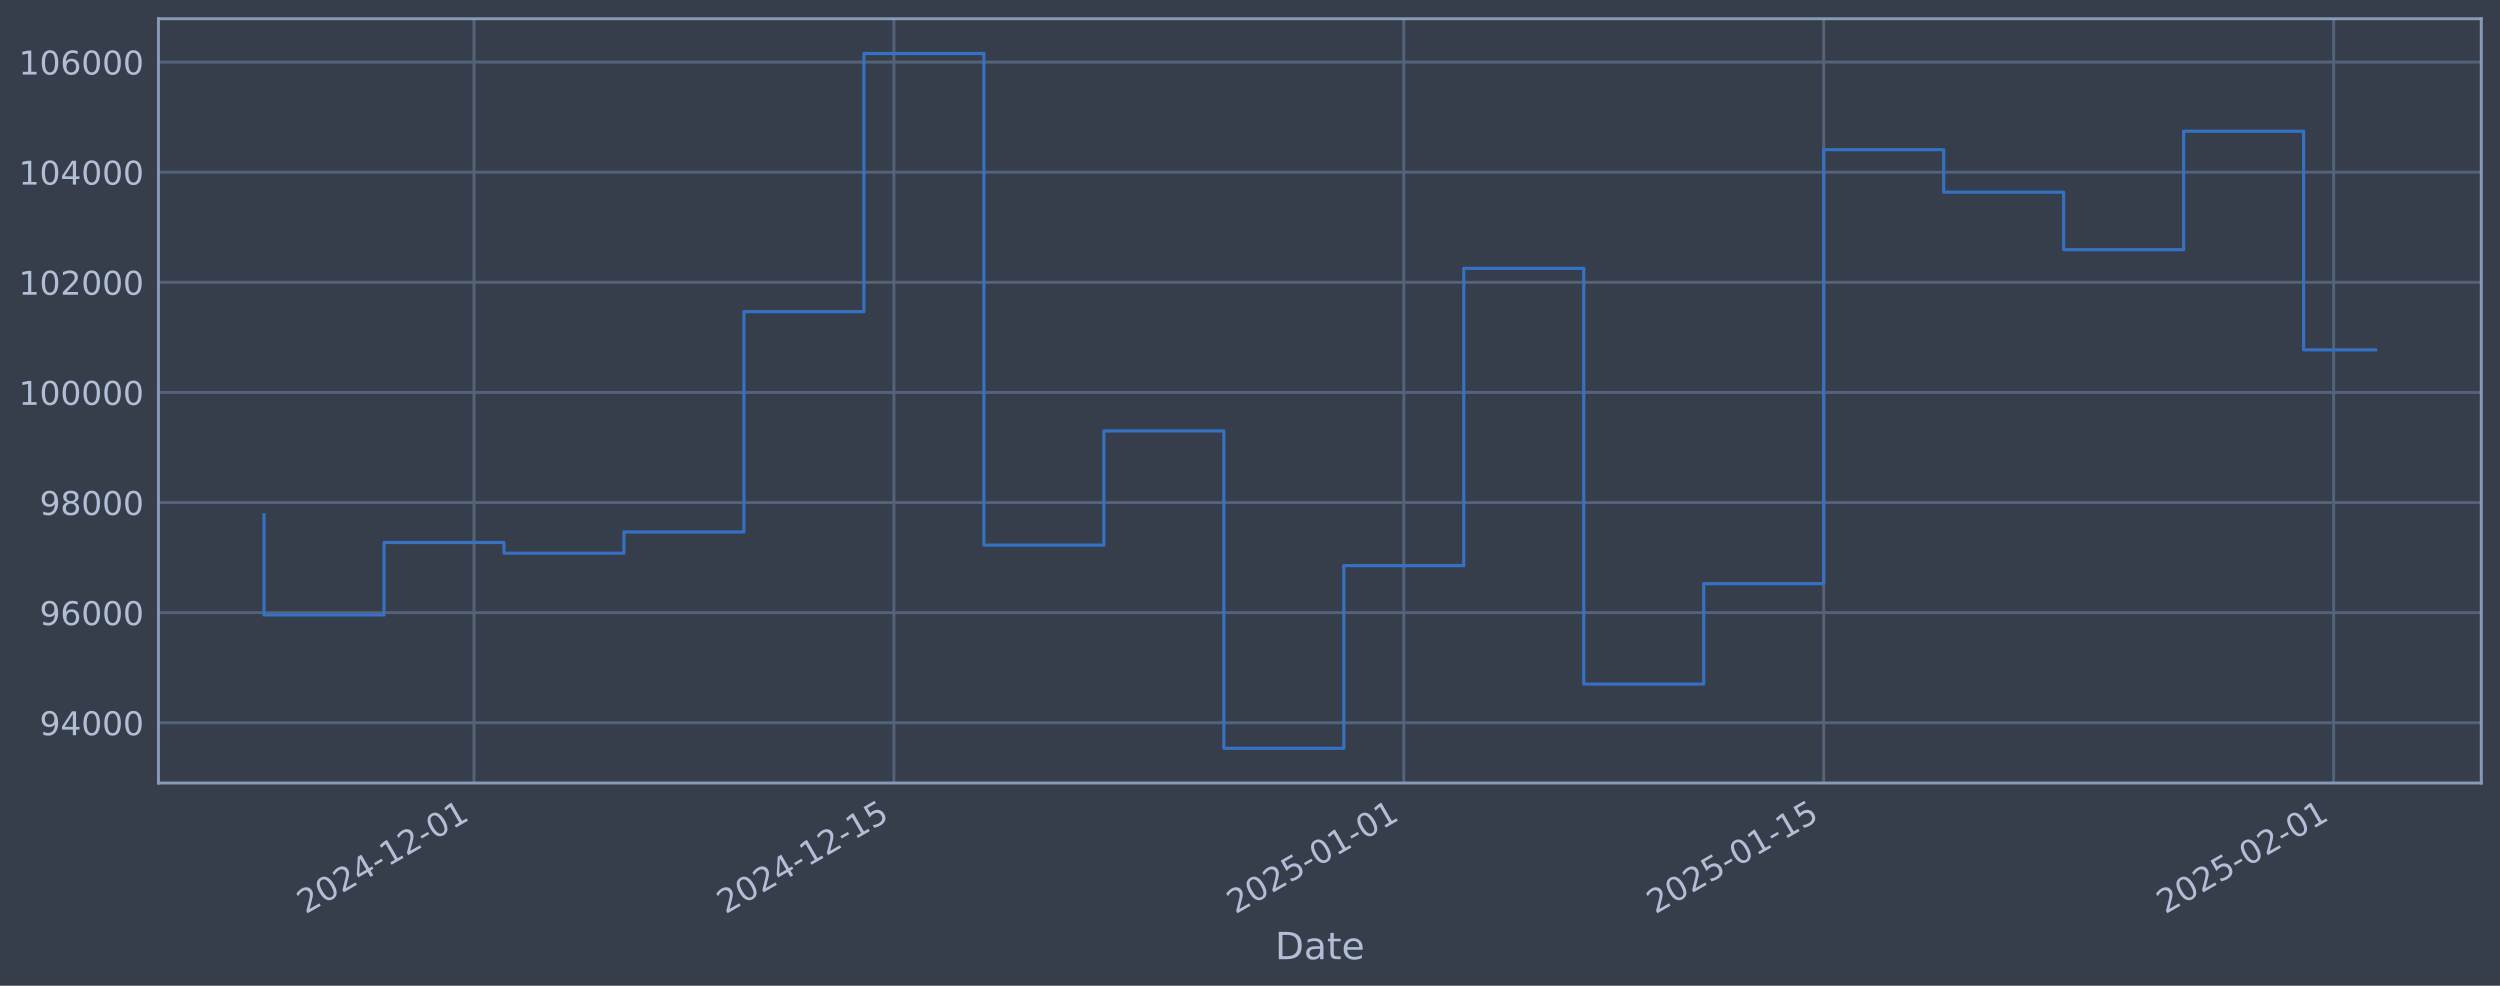
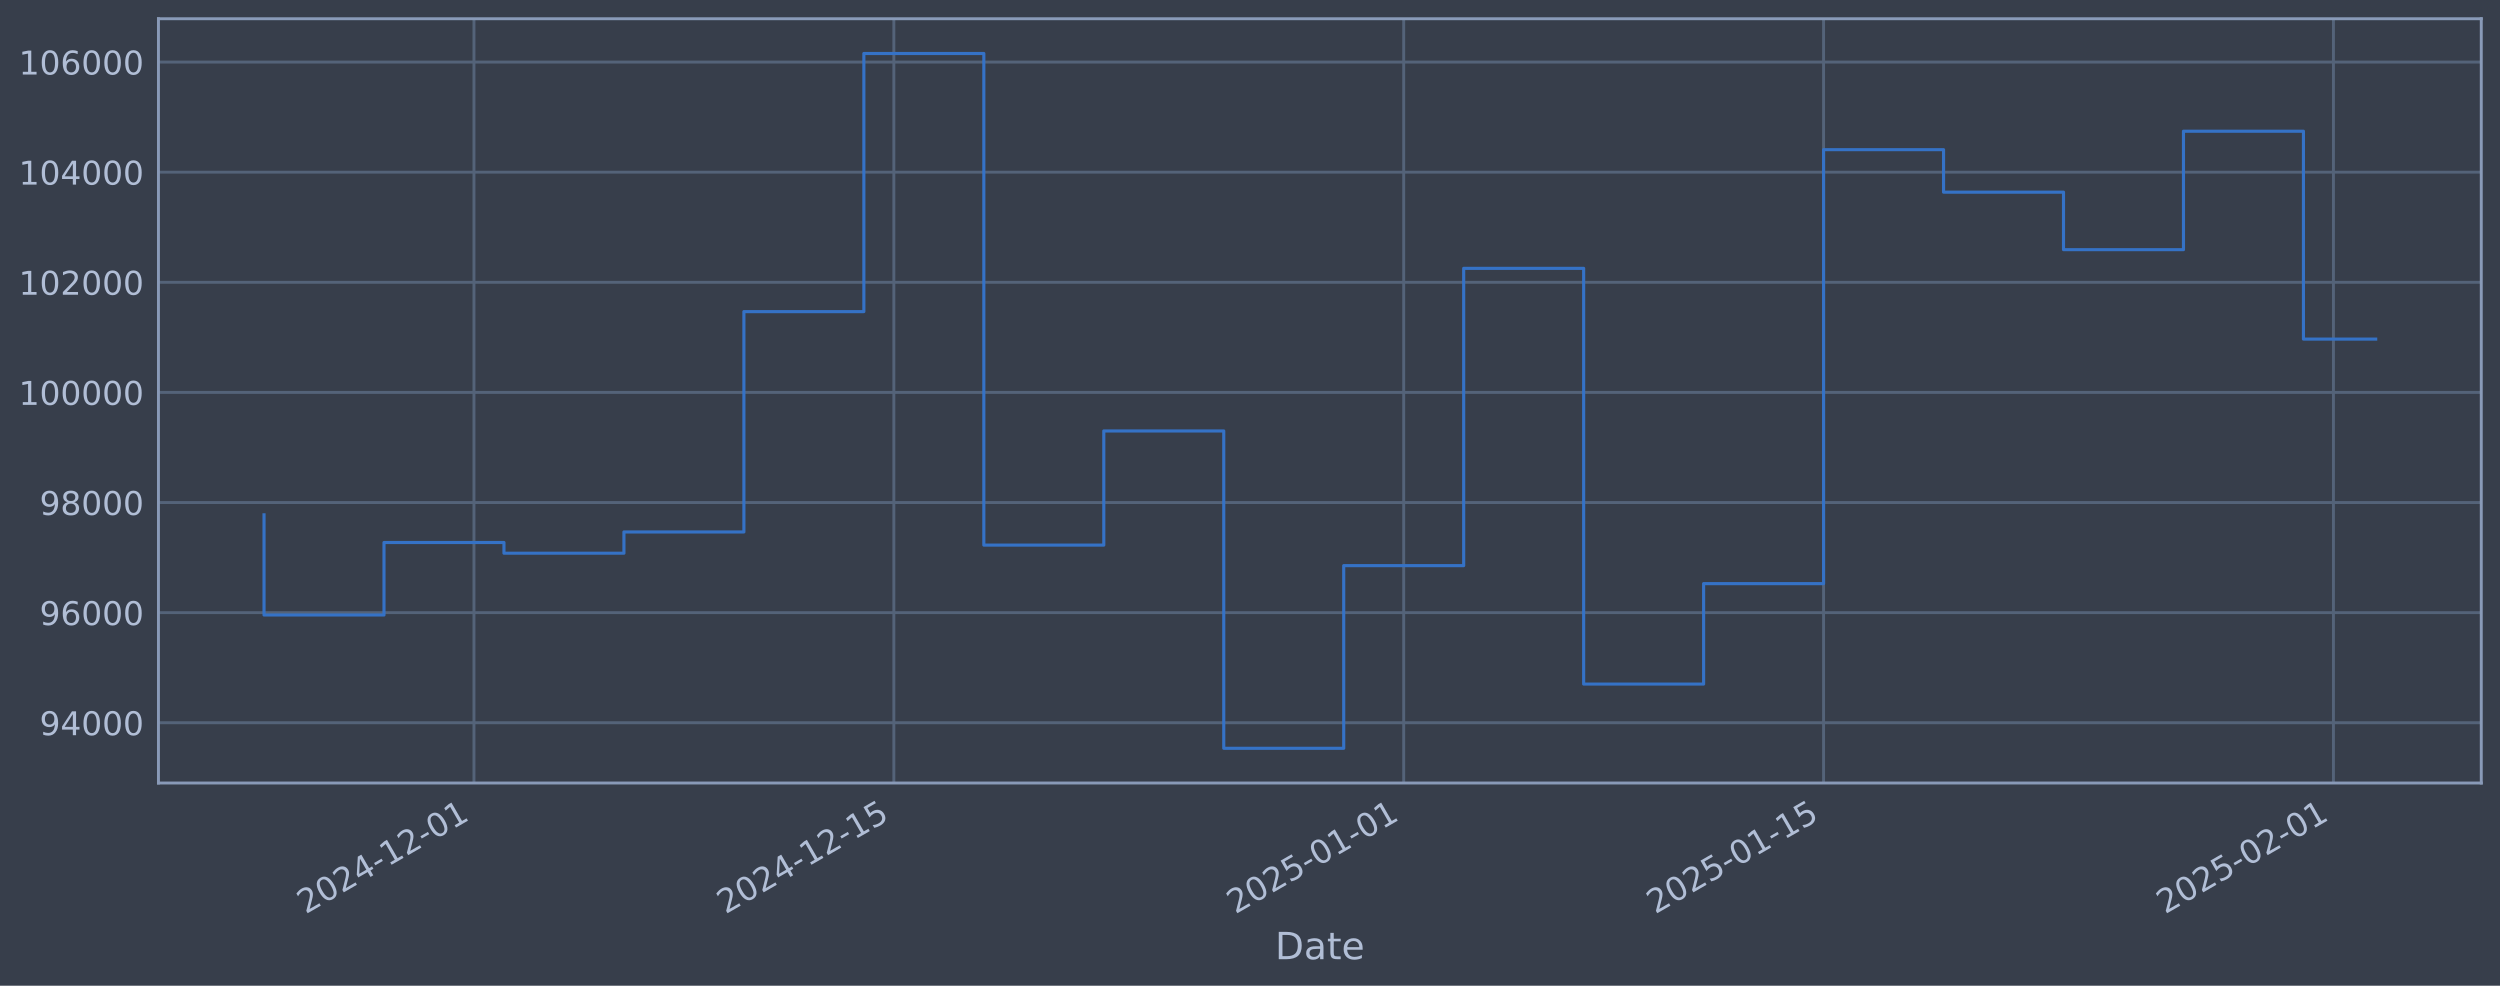
<svg xmlns="http://www.w3.org/2000/svg" xmlns:xlink="http://www.w3.org/1999/xlink" width="960.9pt" height="378.87pt" viewBox="0 0 960.9 378.87" version="1.1">
  <defs>
    <style type="text/css">*{stroke-linejoin: round; stroke-linecap: butt}</style>
  </defs>
  <g id="figure_1">
    <g id="patch_1">
      <path d="M 0 378.87  L 960.9 378.87  L 960.9 0  L 0 0  z " style="fill: #373e4b" />
    </g>
    <g id="axes_1">
      <g id="patch_2">
        <path d="M 60.901 300.96  L 953.701 300.96  L 953.701 7.2  L 60.901 7.2  z " style="fill: #373e4b" />
      </g>
      <g id="matplotlib.axis_1">
        <g id="xtick_1">
          <g id="line2d_1">
-             <path d="M 182.181 300.96  L 182.181 7.2  " clip-path="url(#p55e2e610b9)" style="fill: none; stroke: #546379; stroke-width: 1.12; stroke-linecap: square" />
+             <path d="M 182.175 300.96  L 182.175 7.2  " clip-path="url(#p68b6ddd926)" style="fill: none; stroke: #546379; stroke-width: 1.12; stroke-linecap: square" />
          </g>
          <g id="line2d_2" />
          <g id="text_1">
-             <g style="fill: #b1bed6" transform="translate(117.4558 351.4642) rotate(-30) scale(0.126 -0.126)">
+             <g style="fill: #b1bed6" transform="translate(117.4492 351.4642) rotate(-30) scale(0.126 -0.126)">
              <defs>
                <path id="DejaVuSans-32" d="M 1228 531  L 3431 531  L 3431 0  L 469 0  L 469 531  Q 828 903 1448 1529  Q 2069 2156 2228 2338  Q 2531 2678 2651 2914  Q 2772 3150 2772 3378  Q 2772 3750 2511 3984  Q 2250 4219 1831 4219  Q 1534 4219 1204 4116  Q 875 4013 500 3803  L 500 4441  Q 881 4594 1212 4672  Q 1544 4750 1819 4750  Q 2544 4750 2975 4387  Q 3406 4025 3406 3419  Q 3406 3131 3298 2873  Q 3191 2616 2906 2266  Q 2828 2175 2409 1742  Q 1991 1309 1228 531  z " transform="scale(0.015625)" />
                <path id="DejaVuSans-30" d="M 2034 4250  Q 1547 4250 1301 3770  Q 1056 3291 1056 2328  Q 1056 1369 1301 889  Q 1547 409 2034 409  Q 2525 409 2770 889  Q 3016 1369 3016 2328  Q 3016 3291 2770 3770  Q 2525 4250 2034 4250  z M 2034 4750  Q 2819 4750 3233 4129  Q 3647 3509 3647 2328  Q 3647 1150 3233 529  Q 2819 -91 2034 -91  Q 1250 -91 836 529  Q 422 1150 422 2328  Q 422 3509 836 4129  Q 1250 4750 2034 4750  z " transform="scale(0.015625)" />
                <path id="DejaVuSans-34" d="M 2419 4116  L 825 1625  L 2419 1625  L 2419 4116  z M 2253 4666  L 3047 4666  L 3047 1625  L 3713 1625  L 3713 1100  L 3047 1100  L 3047 0  L 2419 0  L 2419 1100  L 313 1100  L 313 1709  L 2253 4666  z " transform="scale(0.015625)" />
                <path id="DejaVuSans-2d" d="M 313 2009  L 1997 2009  L 1997 1497  L 313 1497  L 313 2009  z " transform="scale(0.015625)" />
                <path id="DejaVuSans-31" d="M 794 531  L 1825 531  L 1825 4091  L 703 3866  L 703 4441  L 1819 4666  L 2450 4666  L 2450 531  L 3481 531  L 3481 0  L 794 0  L 794 531  z " transform="scale(0.015625)" />
              </defs>
              <use xlink:href="#DejaVuSans-32" />
              <use xlink:href="#DejaVuSans-30" transform="translate(63.62305 0)" />
              <use xlink:href="#DejaVuSans-32" transform="translate(127.2461 0)" />
              <use xlink:href="#DejaVuSans-34" transform="translate(190.8691 0)" />
              <use xlink:href="#DejaVuSans-2d" transform="translate(254.4922 0)" />
              <use xlink:href="#DejaVuSans-31" transform="translate(290.5762 0)" />
              <use xlink:href="#DejaVuSans-32" transform="translate(354.1992 0)" />
              <use xlink:href="#DejaVuSans-2d" transform="translate(417.8223 0)" />
              <use xlink:href="#DejaVuSans-30" transform="translate(453.9062 0)" />
              <use xlink:href="#DejaVuSans-31" transform="translate(517.5293 0)" />
            </g>
          </g>
        </g>
        <g id="xtick_2">
          <g id="line2d_3">
-             <path d="M 343.579 300.96  L 343.579 7.2  " clip-path="url(#p55e2e610b9)" style="fill: none; stroke: #546379; stroke-width: 1.12; stroke-linecap: square" />
+             <path d="M 343.559 300.96  L 343.559 7.2  " clip-path="url(#p68b6ddd926)" style="fill: none; stroke: #546379; stroke-width: 1.12; stroke-linecap: square" />
          </g>
          <g id="line2d_4" />
          <g id="text_2">
-             <g style="fill: #b1bed6" transform="translate(278.8537 351.4642) rotate(-30) scale(0.126 -0.126)">
+             <g style="fill: #b1bed6" transform="translate(278.8338 351.4642) rotate(-30) scale(0.126 -0.126)">
              <defs>
                <path id="DejaVuSans-35" d="M 691 4666  L 3169 4666  L 3169 4134  L 1269 4134  L 1269 2991  Q 1406 3038 1543 3061  Q 1681 3084 1819 3084  Q 2600 3084 3056 2656  Q 3513 2228 3513 1497  Q 3513 744 3044 326  Q 2575 -91 1722 -91  Q 1428 -91 1123 -41  Q 819 9 494 109  L 494 744  Q 775 591 1075 516  Q 1375 441 1709 441  Q 2250 441 2565 725  Q 2881 1009 2881 1497  Q 2881 1984 2565 2268  Q 2250 2553 1709 2553  Q 1456 2553 1204 2497  Q 953 2441 691 2322  L 691 4666  z " transform="scale(0.015625)" />
              </defs>
              <use xlink:href="#DejaVuSans-32" />
              <use xlink:href="#DejaVuSans-30" transform="translate(63.62305 0)" />
              <use xlink:href="#DejaVuSans-32" transform="translate(127.2461 0)" />
              <use xlink:href="#DejaVuSans-34" transform="translate(190.8691 0)" />
              <use xlink:href="#DejaVuSans-2d" transform="translate(254.4922 0)" />
              <use xlink:href="#DejaVuSans-31" transform="translate(290.5762 0)" />
              <use xlink:href="#DejaVuSans-32" transform="translate(354.1992 0)" />
              <use xlink:href="#DejaVuSans-2d" transform="translate(417.8223 0)" />
              <use xlink:href="#DejaVuSans-31" transform="translate(453.9062 0)" />
              <use xlink:href="#DejaVuSans-35" transform="translate(517.5293 0)" />
            </g>
          </g>
        </g>
        <g id="xtick_3">
          <g id="line2d_5">
-             <path d="M 539.562 300.96  L 539.562 7.2  " clip-path="url(#p55e2e610b9)" style="fill: none; stroke: #546379; stroke-width: 1.12; stroke-linecap: square" />
+             <path d="M 539.526 300.96  L 539.526 7.2  " clip-path="url(#p68b6ddd926)" style="fill: none; stroke: #546379; stroke-width: 1.12; stroke-linecap: square" />
          </g>
          <g id="line2d_6" />
          <g id="text_3">
-             <g style="fill: #b1bed6" transform="translate(474.8369 351.4642) rotate(-30) scale(0.126 -0.126)">
+             <g style="fill: #b1bed6" transform="translate(474.801 351.4642) rotate(-30) scale(0.126 -0.126)">
              <use xlink:href="#DejaVuSans-32" />
              <use xlink:href="#DejaVuSans-30" transform="translate(63.62305 0)" />
              <use xlink:href="#DejaVuSans-32" transform="translate(127.2461 0)" />
              <use xlink:href="#DejaVuSans-35" transform="translate(190.8691 0)" />
              <use xlink:href="#DejaVuSans-2d" transform="translate(254.4922 0)" />
              <use xlink:href="#DejaVuSans-30" transform="translate(290.5762 0)" />
              <use xlink:href="#DejaVuSans-31" transform="translate(354.1992 0)" />
              <use xlink:href="#DejaVuSans-2d" transform="translate(417.8223 0)" />
              <use xlink:href="#DejaVuSans-30" transform="translate(453.9062 0)" />
              <use xlink:href="#DejaVuSans-31" transform="translate(517.5293 0)" />
            </g>
          </g>
        </g>
        <g id="xtick_4">
          <g id="line2d_7">
-             <path d="M 700.96 300.96  L 700.96 7.2  " clip-path="url(#p55e2e610b9)" style="fill: none; stroke: #546379; stroke-width: 1.12; stroke-linecap: square" />
+             <path d="M 700.911 300.96  L 700.911 7.2  " clip-path="url(#p68b6ddd926)" style="fill: none; stroke: #546379; stroke-width: 1.12; stroke-linecap: square" />
          </g>
          <g id="line2d_8" />
          <g id="text_4">
-             <g style="fill: #b1bed6" transform="translate(636.2348 351.4642) rotate(-30) scale(0.126 -0.126)">
+             <g style="fill: #b1bed6" transform="translate(636.1857 351.4642) rotate(-30) scale(0.126 -0.126)">
              <use xlink:href="#DejaVuSans-32" />
              <use xlink:href="#DejaVuSans-30" transform="translate(63.62305 0)" />
              <use xlink:href="#DejaVuSans-32" transform="translate(127.2461 0)" />
              <use xlink:href="#DejaVuSans-35" transform="translate(190.8691 0)" />
              <use xlink:href="#DejaVuSans-2d" transform="translate(254.4922 0)" />
              <use xlink:href="#DejaVuSans-30" transform="translate(290.5762 0)" />
              <use xlink:href="#DejaVuSans-31" transform="translate(354.1992 0)" />
              <use xlink:href="#DejaVuSans-2d" transform="translate(417.8223 0)" />
              <use xlink:href="#DejaVuSans-31" transform="translate(453.9062 0)" />
              <use xlink:href="#DejaVuSans-35" transform="translate(517.5293 0)" />
            </g>
          </g>
        </g>
        <g id="xtick_5">
          <g id="line2d_9">
-             <path d="M 896.944 300.96  L 896.944 7.2  " clip-path="url(#p55e2e610b9)" style="fill: none; stroke: #546379; stroke-width: 1.12; stroke-linecap: square" />
+             <path d="M 896.878 300.96  L 896.878 7.2  " clip-path="url(#p68b6ddd926)" style="fill: none; stroke: #546379; stroke-width: 1.12; stroke-linecap: square" />
          </g>
          <g id="line2d_10" />
          <g id="text_5">
-             <g style="fill: #b1bed6" transform="translate(832.218 351.4642) rotate(-30) scale(0.126 -0.126)">
+             <g style="fill: #b1bed6" transform="translate(832.1528 351.4642) rotate(-30) scale(0.126 -0.126)">
              <use xlink:href="#DejaVuSans-32" />
              <use xlink:href="#DejaVuSans-30" transform="translate(63.62305 0)" />
              <use xlink:href="#DejaVuSans-32" transform="translate(127.2461 0)" />
              <use xlink:href="#DejaVuSans-35" transform="translate(190.8691 0)" />
              <use xlink:href="#DejaVuSans-2d" transform="translate(254.4922 0)" />
              <use xlink:href="#DejaVuSans-30" transform="translate(290.5762 0)" />
              <use xlink:href="#DejaVuSans-32" transform="translate(354.1992 0)" />
              <use xlink:href="#DejaVuSans-2d" transform="translate(417.8223 0)" />
              <use xlink:href="#DejaVuSans-30" transform="translate(453.9062 0)" />
              <use xlink:href="#DejaVuSans-31" transform="translate(517.5293 0)" />
            </g>
          </g>
        </g>
        <g id="text_6">
          <g style="fill: #b1bed6" transform="translate(490.0914 368.6753) scale(0.144 -0.144)">
            <defs>
              <path id="DejaVuSans-44" d="M 1259 4147  L 1259 519  L 2022 519  Q 2988 519 3436 956  Q 3884 1394 3884 2338  Q 3884 3275 3436 3711  Q 2988 4147 2022 4147  L 1259 4147  z M 628 4666  L 1925 4666  Q 3281 4666 3915 4102  Q 4550 3538 4550 2338  Q 4550 1131 3912 565  Q 3275 0 1925 0  L 628 0  L 628 4666  z " transform="scale(0.015625)" />
              <path id="DejaVuSans-61" d="M 2194 1759  Q 1497 1759 1228 1600  Q 959 1441 959 1056  Q 959 750 1161 570  Q 1363 391 1709 391  Q 2188 391 2477 730  Q 2766 1069 2766 1631  L 2766 1759  L 2194 1759  z M 3341 1997  L 3341 0  L 2766 0  L 2766 531  Q 2569 213 2275 61  Q 1981 -91 1556 -91  Q 1019 -91 701 211  Q 384 513 384 1019  Q 384 1609 779 1909  Q 1175 2209 1959 2209  L 2766 2209  L 2766 2266  Q 2766 2663 2505 2880  Q 2244 3097 1772 3097  Q 1472 3097 1187 3025  Q 903 2953 641 2809  L 641 3341  Q 956 3463 1253 3523  Q 1550 3584 1831 3584  Q 2591 3584 2966 3190  Q 3341 2797 3341 1997  z " transform="scale(0.015625)" />
              <path id="DejaVuSans-74" d="M 1172 4494  L 1172 3500  L 2356 3500  L 2356 3053  L 1172 3053  L 1172 1153  Q 1172 725 1289 603  Q 1406 481 1766 481  L 2356 481  L 2356 0  L 1766 0  Q 1100 0 847 248  Q 594 497 594 1153  L 594 3053  L 172 3053  L 172 3500  L 594 3500  L 594 4494  L 1172 4494  z " transform="scale(0.015625)" />
              <path id="DejaVuSans-65" d="M 3597 1894  L 3597 1613  L 953 1613  Q 991 1019 1311 708  Q 1631 397 2203 397  Q 2534 397 2845 478  Q 3156 559 3463 722  L 3463 178  Q 3153 47 2828 -22  Q 2503 -91 2169 -91  Q 1331 -91 842 396  Q 353 884 353 1716  Q 353 2575 817 3079  Q 1281 3584 2069 3584  Q 2775 3584 3186 3129  Q 3597 2675 3597 1894  z M 3022 2063  Q 3016 2534 2758 2815  Q 2500 3097 2075 3097  Q 1594 3097 1305 2825  Q 1016 2553 972 2059  L 3022 2063  z " transform="scale(0.015625)" />
            </defs>
            <use xlink:href="#DejaVuSans-44" />
            <use xlink:href="#DejaVuSans-61" transform="translate(77.00195 0)" />
            <use xlink:href="#DejaVuSans-74" transform="translate(138.2812 0)" />
            <use xlink:href="#DejaVuSans-65" transform="translate(177.4902 0)" />
          </g>
        </g>
      </g>
      <g id="matplotlib.axis_2">
        <g id="ytick_1">
          <g id="line2d_11">
-             <path d="M 60.901 277.797  L 953.701 277.797  " clip-path="url(#p55e2e610b9)" style="fill: none; stroke: #546379; stroke-width: 1.12; stroke-linecap: square" />
+             <path d="M 60.901 277.797  L 953.701 277.797  " clip-path="url(#p68b6ddd926)" style="fill: none; stroke: #546379; stroke-width: 1.12; stroke-linecap: square" />
          </g>
          <g id="line2d_12" />
          <g id="text_7">
            <g style="fill: #b1bed6" transform="translate(15.21675 282.5841) scale(0.126 -0.126)">
              <defs>
                <path id="DejaVuSans-39" d="M 703 97  L 703 672  Q 941 559 1184 500  Q 1428 441 1663 441  Q 2288 441 2617 861  Q 2947 1281 2994 2138  Q 2813 1869 2534 1725  Q 2256 1581 1919 1581  Q 1219 1581 811 2004  Q 403 2428 403 3163  Q 403 3881 828 4315  Q 1253 4750 1959 4750  Q 2769 4750 3195 4129  Q 3622 3509 3622 2328  Q 3622 1225 3098 567  Q 2575 -91 1691 -91  Q 1453 -91 1209 -44  Q 966 3 703 97  z M 1959 2075  Q 2384 2075 2632 2365  Q 2881 2656 2881 3163  Q 2881 3666 2632 3958  Q 2384 4250 1959 4250  Q 1534 4250 1286 3958  Q 1038 3666 1038 3163  Q 1038 2656 1286 2365  Q 1534 2075 1959 2075  z " transform="scale(0.015625)" />
              </defs>
              <use xlink:href="#DejaVuSans-39" />
              <use xlink:href="#DejaVuSans-34" transform="translate(63.62305 0)" />
              <use xlink:href="#DejaVuSans-30" transform="translate(127.2461 0)" />
              <use xlink:href="#DejaVuSans-30" transform="translate(190.8691 0)" />
              <use xlink:href="#DejaVuSans-30" transform="translate(254.4922 0)" />
            </g>
          </g>
        </g>
        <g id="ytick_2">
          <g id="line2d_13">
-             <path d="M 60.901 235.473  L 953.701 235.473  " clip-path="url(#p55e2e610b9)" style="fill: none; stroke: #546379; stroke-width: 1.12; stroke-linecap: square" />
+             <path d="M 60.901 235.473  L 953.701 235.473  " clip-path="url(#p68b6ddd926)" style="fill: none; stroke: #546379; stroke-width: 1.12; stroke-linecap: square" />
          </g>
          <g id="line2d_14" />
          <g id="text_8">
            <g style="fill: #b1bed6" transform="translate(15.21675 240.2602) scale(0.126 -0.126)">
              <defs>
                <path id="DejaVuSans-36" d="M 2113 2584  Q 1688 2584 1439 2293  Q 1191 2003 1191 1497  Q 1191 994 1439 701  Q 1688 409 2113 409  Q 2538 409 2786 701  Q 3034 994 3034 1497  Q 3034 2003 2786 2293  Q 2538 2584 2113 2584  z M 3366 4563  L 3366 3988  Q 3128 4100 2886 4159  Q 2644 4219 2406 4219  Q 1781 4219 1451 3797  Q 1122 3375 1075 2522  Q 1259 2794 1537 2939  Q 1816 3084 2150 3084  Q 2853 3084 3261 2657  Q 3669 2231 3669 1497  Q 3669 778 3244 343  Q 2819 -91 2113 -91  Q 1303 -91 875 529  Q 447 1150 447 2328  Q 447 3434 972 4092  Q 1497 4750 2381 4750  Q 2619 4750 2861 4703  Q 3103 4656 3366 4563  z " transform="scale(0.015625)" />
              </defs>
              <use xlink:href="#DejaVuSans-39" />
              <use xlink:href="#DejaVuSans-36" transform="translate(63.62305 0)" />
              <use xlink:href="#DejaVuSans-30" transform="translate(127.2461 0)" />
              <use xlink:href="#DejaVuSans-30" transform="translate(190.8691 0)" />
              <use xlink:href="#DejaVuSans-30" transform="translate(254.4922 0)" />
            </g>
          </g>
        </g>
        <g id="ytick_3">
          <g id="line2d_15">
-             <path d="M 60.901 193.149  L 953.701 193.149  " clip-path="url(#p55e2e610b9)" style="fill: none; stroke: #546379; stroke-width: 1.12; stroke-linecap: square" />
+             <path d="M 60.901 193.149  L 953.701 193.149  " clip-path="url(#p68b6ddd926)" style="fill: none; stroke: #546379; stroke-width: 1.12; stroke-linecap: square" />
          </g>
          <g id="line2d_16" />
          <g id="text_9">
            <g style="fill: #b1bed6" transform="translate(15.21675 197.9364) scale(0.126 -0.126)">
              <defs>
                <path id="DejaVuSans-38" d="M 2034 2216  Q 1584 2216 1326 1975  Q 1069 1734 1069 1313  Q 1069 891 1326 650  Q 1584 409 2034 409  Q 2484 409 2743 651  Q 3003 894 3003 1313  Q 3003 1734 2745 1975  Q 2488 2216 2034 2216  z M 1403 2484  Q 997 2584 770 2862  Q 544 3141 544 3541  Q 544 4100 942 4425  Q 1341 4750 2034 4750  Q 2731 4750 3128 4425  Q 3525 4100 3525 3541  Q 3525 3141 3298 2862  Q 3072 2584 2669 2484  Q 3125 2378 3379 2068  Q 3634 1759 3634 1313  Q 3634 634 3220 271  Q 2806 -91 2034 -91  Q 1263 -91 848 271  Q 434 634 434 1313  Q 434 1759 690 2068  Q 947 2378 1403 2484  z M 1172 3481  Q 1172 3119 1398 2916  Q 1625 2713 2034 2713  Q 2441 2713 2670 2916  Q 2900 3119 2900 3481  Q 2900 3844 2670 4047  Q 2441 4250 2034 4250  Q 1625 4250 1398 4047  Q 1172 3844 1172 3481  z " transform="scale(0.015625)" />
              </defs>
              <use xlink:href="#DejaVuSans-39" />
              <use xlink:href="#DejaVuSans-38" transform="translate(63.62305 0)" />
              <use xlink:href="#DejaVuSans-30" transform="translate(127.2461 0)" />
              <use xlink:href="#DejaVuSans-30" transform="translate(190.8691 0)" />
              <use xlink:href="#DejaVuSans-30" transform="translate(254.4922 0)" />
            </g>
          </g>
        </g>
        <g id="ytick_4">
          <g id="line2d_17">
-             <path d="M 60.901 150.826  L 953.701 150.826  " clip-path="url(#p55e2e610b9)" style="fill: none; stroke: #546379; stroke-width: 1.12; stroke-linecap: square" />
+             <path d="M 60.901 150.826  L 953.701 150.826  " clip-path="url(#p68b6ddd926)" style="fill: none; stroke: #546379; stroke-width: 1.12; stroke-linecap: square" />
          </g>
          <g id="line2d_18" />
          <g id="text_10">
            <g style="fill: #b1bed6" transform="translate(7.2 155.6126) scale(0.126 -0.126)">
              <use xlink:href="#DejaVuSans-31" />
              <use xlink:href="#DejaVuSans-30" transform="translate(63.62305 0)" />
              <use xlink:href="#DejaVuSans-30" transform="translate(127.2461 0)" />
              <use xlink:href="#DejaVuSans-30" transform="translate(190.8691 0)" />
              <use xlink:href="#DejaVuSans-30" transform="translate(254.4922 0)" />
              <use xlink:href="#DejaVuSans-30" transform="translate(318.1152 0)" />
            </g>
          </g>
        </g>
        <g id="ytick_5">
          <g id="line2d_19">
-             <path d="M 60.901 108.502  L 953.701 108.502  " clip-path="url(#p55e2e610b9)" style="fill: none; stroke: #546379; stroke-width: 1.12; stroke-linecap: square" />
+             <path d="M 60.901 108.502  L 953.701 108.502  " clip-path="url(#p68b6ddd926)" style="fill: none; stroke: #546379; stroke-width: 1.12; stroke-linecap: square" />
          </g>
          <g id="line2d_20" />
          <g id="text_11">
            <g style="fill: #b1bed6" transform="translate(7.2 113.2888) scale(0.126 -0.126)">
              <use xlink:href="#DejaVuSans-31" />
              <use xlink:href="#DejaVuSans-30" transform="translate(63.62305 0)" />
              <use xlink:href="#DejaVuSans-32" transform="translate(127.2461 0)" />
              <use xlink:href="#DejaVuSans-30" transform="translate(190.8691 0)" />
              <use xlink:href="#DejaVuSans-30" transform="translate(254.4922 0)" />
              <use xlink:href="#DejaVuSans-30" transform="translate(318.1152 0)" />
            </g>
          </g>
        </g>
        <g id="ytick_6">
          <g id="line2d_21">
-             <path d="M 60.901 66.178  L 953.701 66.178  " clip-path="url(#p55e2e610b9)" style="fill: none; stroke: #546379; stroke-width: 1.12; stroke-linecap: square" />
+             <path d="M 60.901 66.178  L 953.701 66.178  " clip-path="url(#p68b6ddd926)" style="fill: none; stroke: #546379; stroke-width: 1.12; stroke-linecap: square" />
          </g>
          <g id="line2d_22" />
          <g id="text_12">
            <g style="fill: #b1bed6" transform="translate(7.2 70.96502) scale(0.126 -0.126)">
              <use xlink:href="#DejaVuSans-31" />
              <use xlink:href="#DejaVuSans-30" transform="translate(63.62305 0)" />
              <use xlink:href="#DejaVuSans-34" transform="translate(127.2461 0)" />
              <use xlink:href="#DejaVuSans-30" transform="translate(190.8691 0)" />
              <use xlink:href="#DejaVuSans-30" transform="translate(254.4922 0)" />
              <use xlink:href="#DejaVuSans-30" transform="translate(318.1152 0)" />
            </g>
          </g>
        </g>
        <g id="ytick_7">
          <g id="line2d_23">
-             <path d="M 60.901 23.854  L 953.701 23.854  " clip-path="url(#p55e2e610b9)" style="fill: none; stroke: #546379; stroke-width: 1.12; stroke-linecap: square" />
+             <path d="M 60.901 23.854  L 953.701 23.854  " clip-path="url(#p68b6ddd926)" style="fill: none; stroke: #546379; stroke-width: 1.12; stroke-linecap: square" />
          </g>
          <g id="line2d_24" />
          <g id="text_13">
            <g style="fill: #b1bed6" transform="translate(7.2 28.64121) scale(0.126 -0.126)">
              <use xlink:href="#DejaVuSans-31" />
              <use xlink:href="#DejaVuSans-30" transform="translate(63.62305 0)" />
              <use xlink:href="#DejaVuSans-36" transform="translate(127.2461 0)" />
              <use xlink:href="#DejaVuSans-30" transform="translate(190.8691 0)" />
              <use xlink:href="#DejaVuSans-30" transform="translate(254.4922 0)" />
              <use xlink:href="#DejaVuSans-30" transform="translate(318.1152 0)" />
            </g>
          </g>
        </g>
      </g>
      <g id="line2d_25">
-         <path d="M 101.482 197.87  L 101.482 236.383  L 147.596 236.383  L 147.596 208.521  L 193.71 208.521  L 193.71 212.628  L 239.823 212.628  L 239.823 204.459  L 285.937 204.459  L 285.937 119.77  L 332.051 119.77  L 332.051 20.553  L 378.164 20.553  L 378.164 209.517  L 424.278 209.517  L 424.278 165.636  L 470.392 165.636  L 470.392 287.607  L 516.506 287.607  L 516.506 217.409  L 562.619 217.409  L 562.619 103.141  L 608.733 103.141  L 608.733 262.927  L 654.847 262.927  L 654.847 224.318  L 700.96 224.318  L 700.96 57.525  L 747.074 57.525  L 747.074 73.859  L 793.188 73.859  L 793.188 95.961  L 839.301 95.961  L 839.301 50.434  L 885.415 50.434  L 885.415 134.475  L 913.119 134.475  " clip-path="url(#p55e2e610b9)" style="fill: none; stroke: #3572c6; stroke-width: 1.2; stroke-linecap: square" />
+         <path d="M 101.482 197.87  L 101.482 236.383  L 147.592 236.383  L 147.592 208.521  L 193.702 208.521  L 193.702 212.628  L 239.812 212.628  L 239.812 204.459  L 285.922 204.459  L 285.922 119.77  L 332.032 119.77  L 332.032 20.553  L 378.142 20.553  L 378.142 209.517  L 424.252 209.517  L 424.252 165.636  L 470.362 165.636  L 470.362 287.607  L 516.472 287.607  L 516.472 217.409  L 562.581 217.409  L 562.581 103.141  L 608.691 103.141  L 608.691 262.927  L 654.801 262.927  L 654.801 224.318  L 700.911 224.318  L 700.911 57.525  L 747.021 57.525  L 747.021 73.859  L 793.131 73.859  L 793.131 95.961  L 839.241 95.961  L 839.241 50.434  L 885.351 50.434  L 885.351 130.329  L 913.119 130.329  " clip-path="url(#p68b6ddd926)" style="fill: none; stroke: #3572c6; stroke-width: 1.2; stroke-linecap: square" />
      </g>
      <g id="patch_3">
        <path d="M 60.901 300.96  L 60.901 7.2  " style="fill: none; stroke: #899ab8; stroke-width: 1.12; stroke-linejoin: miter; stroke-linecap: square" />
      </g>
      <g id="patch_4">
        <path d="M 953.701 300.96  L 953.701 7.2  " style="fill: none; stroke: #899ab8; stroke-width: 1.12; stroke-linejoin: miter; stroke-linecap: square" />
      </g>
      <g id="patch_5">
        <path d="M 60.901 300.96  L 953.701 300.96  " style="fill: none; stroke: #899ab8; stroke-width: 1.12; stroke-linejoin: miter; stroke-linecap: square" />
      </g>
      <g id="patch_6">
        <path d="M 60.901 7.2  L 953.701 7.2  " style="fill: none; stroke: #899ab8; stroke-width: 1.12; stroke-linejoin: miter; stroke-linecap: square" />
      </g>
    </g>
  </g>
  <defs>
-     <clipPath id="p55e2e610b9">
+     <clipPath id="p68b6ddd926">
      <rect x="60.901" y="7.2" width="892.8" height="293.76" />
    </clipPath>
  </defs>
</svg>
